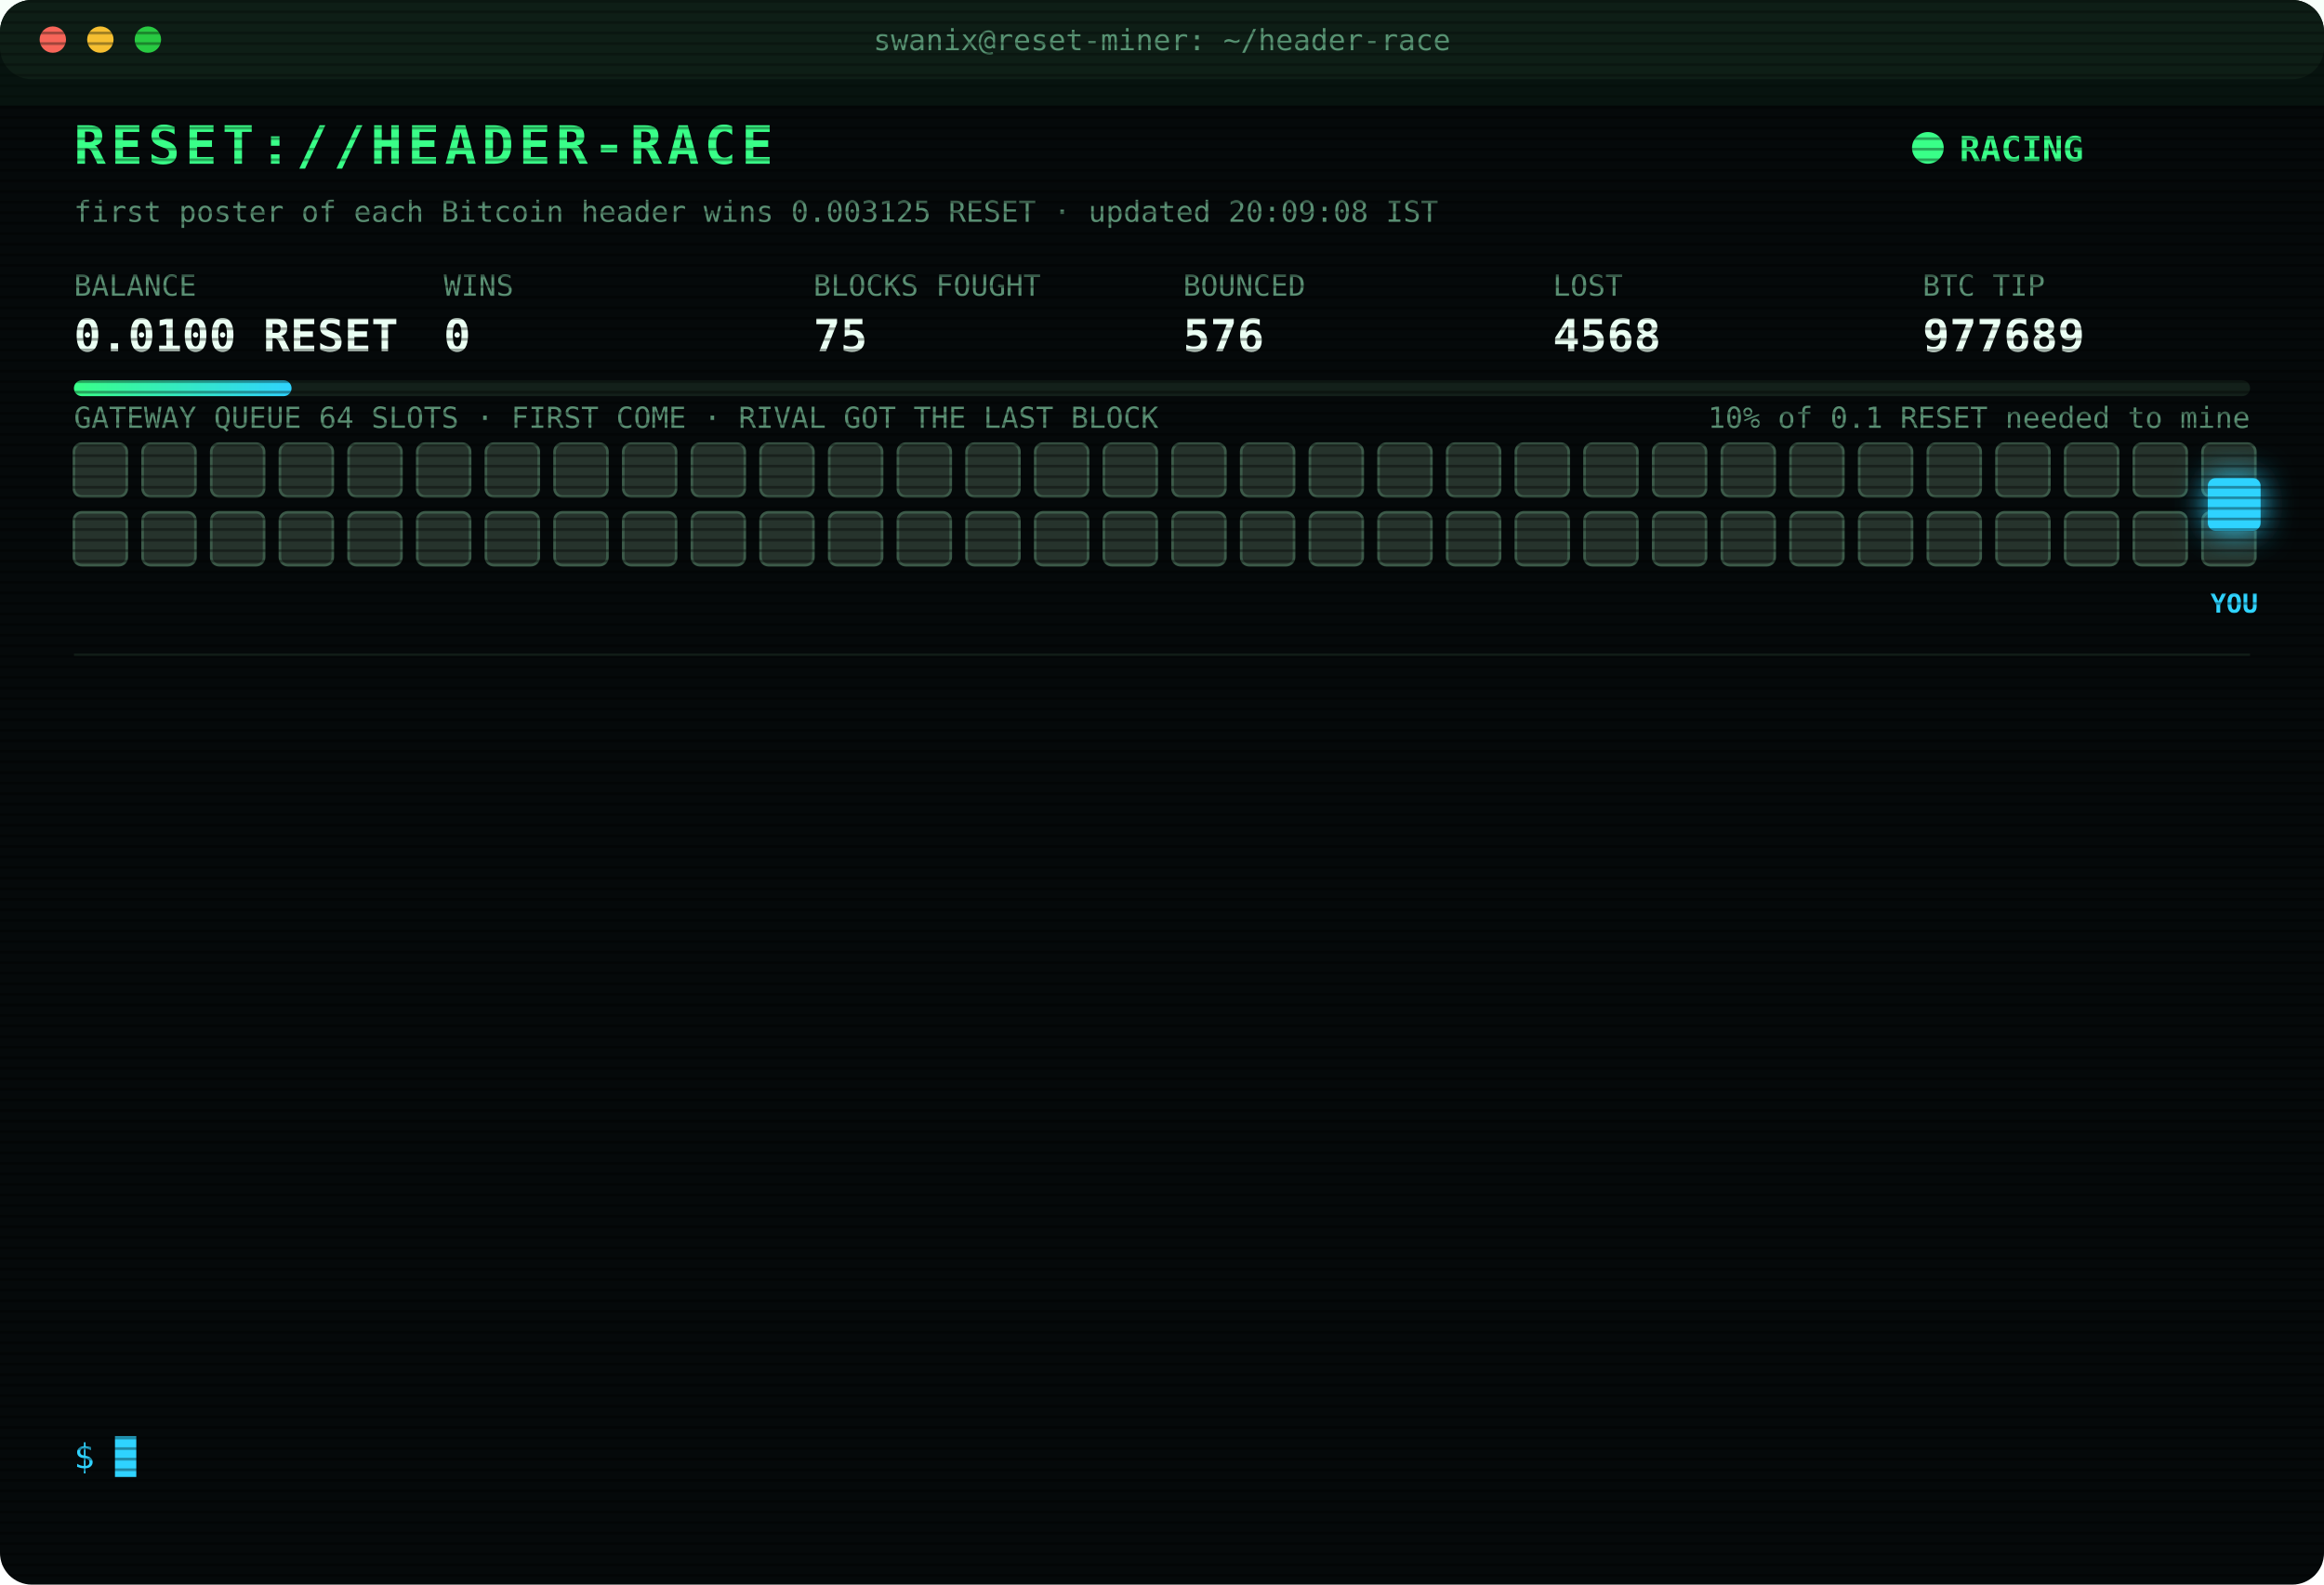
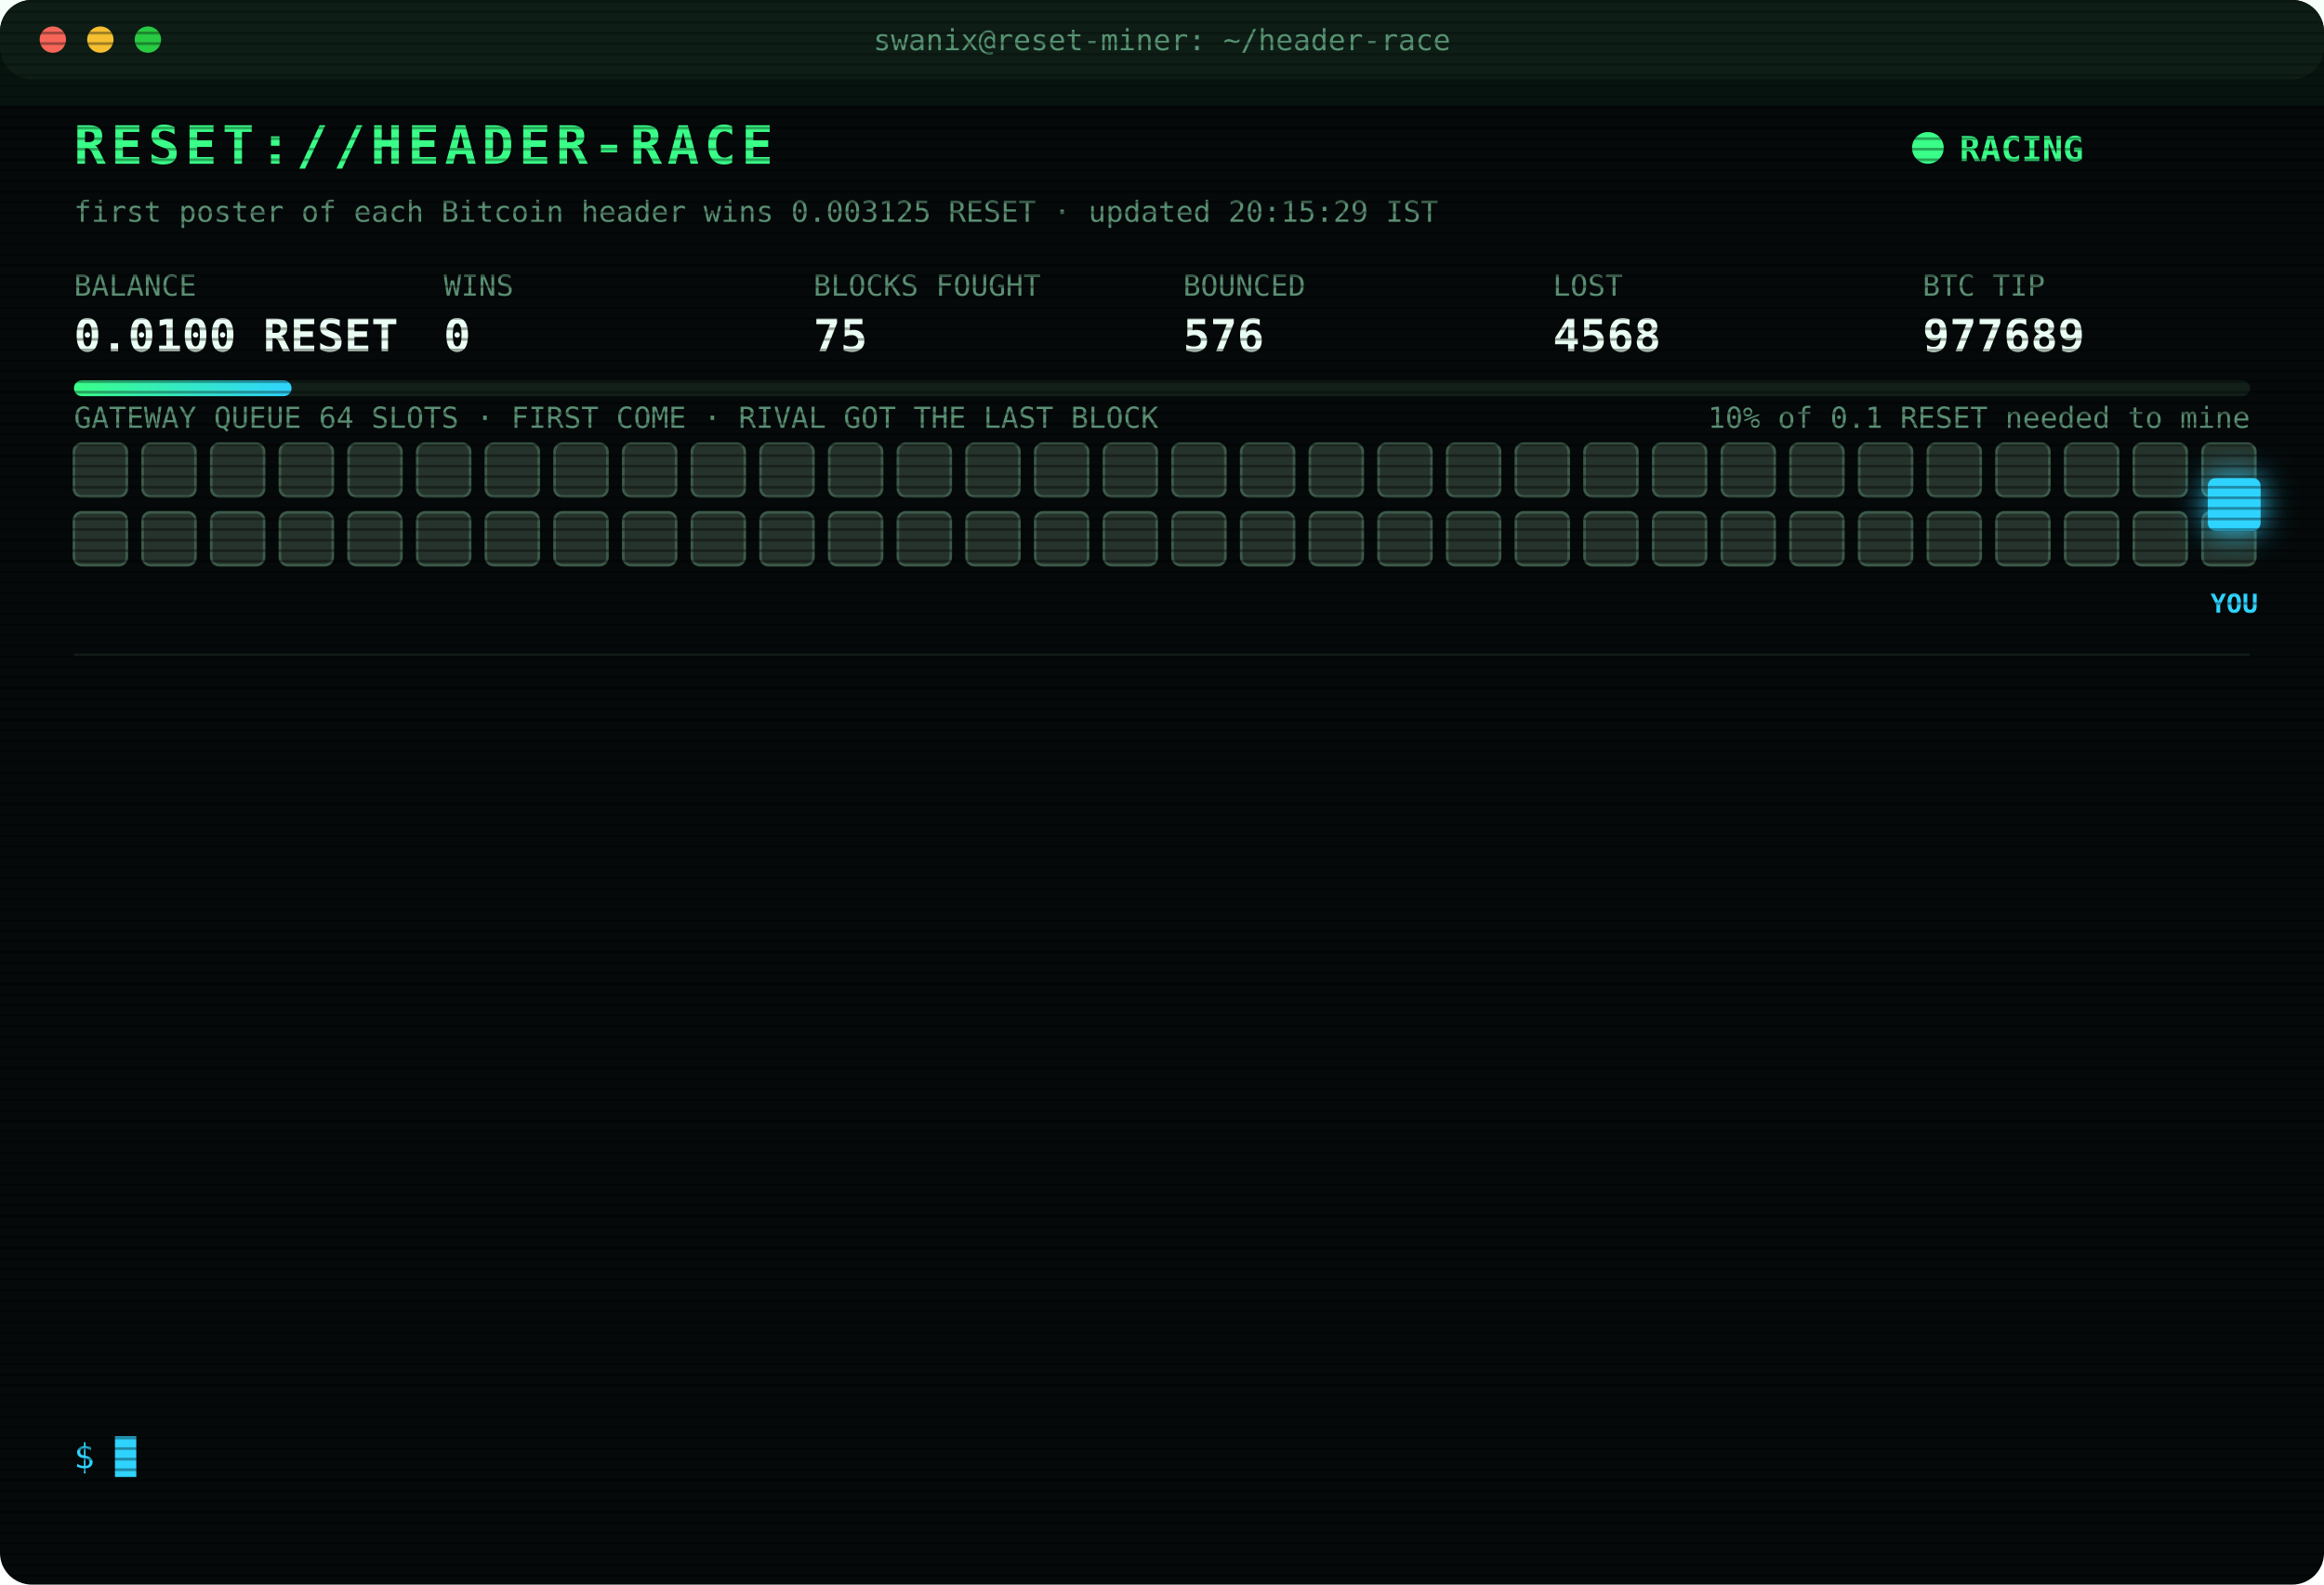
<svg xmlns="http://www.w3.org/2000/svg" width="880" height="600" viewBox="0 0 880 600" font-family="ui-monospace,SFMono-Regular,Menlo,Consolas,monospace">
  <style>
text{font-size:13px;fill:#7CFFB2}
.title{font-size:20px;font-weight:700;fill:#39FF88;letter-spacing:2px;animation:glitch 3s infinite steps(1)}
.sub{fill:#2fd3ff}.k{fill:#5a8f73;font-size:11px}.v{font-size:17px;font-weight:700;fill:#eafff3}
.ts{fill:#3f6b56}.boot{fill:#2fd3ff}.dim{fill:#5a8f73}.bad{fill:#ff4d6d}.warn{fill:#ffd23f}.mag{fill:#ff5cf0}.win{fill:#39FF88;font-weight:700}
.tag{font-size:10px;fill:#2fd3ff;font-weight:700}
.rival{fill:#26332c;stroke:#3c5a49;animation:jam 1.2s infinite alternate}
.idle{fill:#141c18;stroke:#22302a;animation:breathe 4s infinite}
.me{fill:#2fd3ff;filter:drop-shadow(0 0 6px #2fd3ff)}
.hover{animation:nudge 1.1s infinite ease-in-out}.bounce{animation:kick 1.4s infinite}
.ln{opacity:0;animation:in .4s forwards}
.cur{animation:blink 1s infinite steps(1)}
.scan{animation:scan 6s infinite linear}
.led{animation:blink 1.4s infinite}
@keyframes in{from{opacity:0;transform:translateX(-6px)}to{opacity:1;transform:none}}
@keyframes blink{50%{opacity:0}}
@keyframes jam{to{fill:#33463b}}
@keyframes breathe{50%{opacity:.4}}
@keyframes nudge{50%{transform:translateX(-10px)}}
@keyframes kick{0%,100%{transform:none}30%{transform:translateX(-14px)}55%{transform:translateX(10px) translateY(-6px)}}
@keyframes glitch{0%,92%{transform:none}93%{transform:translateX(2px);fill:#ff4d6d}95%{transform:translateX(-2px);fill:#2fd3ff}97%{transform:none}}
@keyframes scan{from{transform:translateY(-40px)}to{transform:translateY(600px)}}
</style>
  <defs>
    <pattern id="sl" width="4" height="4" patternUnits="userSpaceOnUse">
      <rect width="4" height="1" fill="#000" opacity=".35" />
    </pattern>
    <linearGradient id="bar">
      <stop offset="0" stop-color="#39FF88" />
      <stop offset="1" stop-color="#2fd3ff" />
    </linearGradient>
  </defs>
  <rect width="880" height="600" rx="12" fill="#05090a" />
  <rect width="880" height="30" rx="12" fill="#0d1512" />
  <circle cx="20" cy="15" r="5" fill="#ff5f57" />
  <circle cx="38" cy="15" r="5" fill="#febc2e" />
  <circle cx="56" cy="15" r="5" fill="#28c840" />
  <text x="440" y="19" text-anchor="middle" class="k">swanix@reset-miner: ~/header-race</text>
  <text x="28" y="62" class="title">RESET://HEADER-RACE</text>
  <circle class="led" cx="730" cy="56" r="6" fill="#39FF88" />
  <text x="742" y="61" class="win">RACING</text>
-   <text x="28" y="84" class="k">first poster of each Bitcoin header wins 0.003125 RESET · updated 20:09:08 IST</text>
+   <text x="28" y="84" class="k">first poster of each Bitcoin header wins 0.003125 RESET · updated 20:15:29 IST</text>
  <text x="28" y="112" class="k">BALANCE</text>
  <text x="28" y="133" class="v">0.0100 RESET</text>
  <text x="168" y="112" class="k">WINS</text>
  <text x="168" y="133" class="v">0</text>
  <text x="308" y="112" class="k">BLOCKS FOUGHT</text>
  <text x="308" y="133" class="v">75</text>
  <text x="448" y="112" class="k">BOUNCED</text>
  <text x="448" y="133" class="v">576</text>
  <text x="588" y="112" class="k">LOST</text>
  <text x="588" y="133" class="v">4568</text>
  <text x="728" y="112" class="k">BTC TIP</text>
  <text x="728" y="133" class="v">977689</text>
  <rect x="28" y="144" width="824" height="6" rx="3" fill="#13201a" />
  <rect x="28" y="144" width="82.4" height="6" rx="3" fill="url(#bar)" />
  <text x="852" y="162" text-anchor="end" class="k">10% of 0.1 RESET needed to mine</text>
  <text x="28" y="162" class="k">GATEWAY QUEUE 64 SLOTS · FIRST COME · RIVAL GOT THE LAST BLOCK</text>
  <rect class="rival" x="28" y="168" width="20" height="20" rx="3" style="animation-delay:0.00s" />
  <rect class="rival" x="54" y="168" width="20" height="20" rx="3" style="animation-delay:0.05s" />
  <rect class="rival" x="80" y="168" width="20" height="20" rx="3" style="animation-delay:0.10s" />
  <rect class="rival" x="106" y="168" width="20" height="20" rx="3" style="animation-delay:0.15s" />
  <rect class="rival" x="132" y="168" width="20" height="20" rx="3" style="animation-delay:0.20s" />
  <rect class="rival" x="158" y="168" width="20" height="20" rx="3" style="animation-delay:0.25s" />
  <rect class="rival" x="184" y="168" width="20" height="20" rx="3" style="animation-delay:0.30s" />
  <rect class="rival" x="210" y="168" width="20" height="20" rx="3" style="animation-delay:0.35s" />
  <rect class="rival" x="236" y="168" width="20" height="20" rx="3" style="animation-delay:0.40s" />
  <rect class="rival" x="262" y="168" width="20" height="20" rx="3" style="animation-delay:0.45s" />
  <rect class="rival" x="288" y="168" width="20" height="20" rx="3" style="animation-delay:0.50s" />
  <rect class="rival" x="314" y="168" width="20" height="20" rx="3" style="animation-delay:0.55s" />
  <rect class="rival" x="340" y="168" width="20" height="20" rx="3" style="animation-delay:0.60s" />
  <rect class="rival" x="366" y="168" width="20" height="20" rx="3" style="animation-delay:0.65s" />
  <rect class="rival" x="392" y="168" width="20" height="20" rx="3" style="animation-delay:0.70s" />
  <rect class="rival" x="418" y="168" width="20" height="20" rx="3" style="animation-delay:0.75s" />
  <rect class="rival" x="444" y="168" width="20" height="20" rx="3" style="animation-delay:0.80s" />
  <rect class="rival" x="470" y="168" width="20" height="20" rx="3" style="animation-delay:0.85s" />
  <rect class="rival" x="496" y="168" width="20" height="20" rx="3" style="animation-delay:0.90s" />
  <rect class="rival" x="522" y="168" width="20" height="20" rx="3" style="animation-delay:0.95s" />
  <rect class="rival" x="548" y="168" width="20" height="20" rx="3" style="animation-delay:1.00s" />
  <rect class="rival" x="574" y="168" width="20" height="20" rx="3" style="animation-delay:1.05s" />
  <rect class="rival" x="600" y="168" width="20" height="20" rx="3" style="animation-delay:1.10s" />
  <rect class="rival" x="626" y="168" width="20" height="20" rx="3" style="animation-delay:1.15s" />
  <rect class="rival" x="652" y="168" width="20" height="20" rx="3" style="animation-delay:1.20s" />
  <rect class="rival" x="678" y="168" width="20" height="20" rx="3" style="animation-delay:1.25s" />
  <rect class="rival" x="704" y="168" width="20" height="20" rx="3" style="animation-delay:1.30s" />
  <rect class="rival" x="730" y="168" width="20" height="20" rx="3" style="animation-delay:1.35s" />
  <rect class="rival" x="756" y="168" width="20" height="20" rx="3" style="animation-delay:1.40s" />
  <rect class="rival" x="782" y="168" width="20" height="20" rx="3" style="animation-delay:1.45s" />
  <rect class="rival" x="808" y="168" width="20" height="20" rx="3" style="animation-delay:1.50s" />
  <rect class="rival" x="834" y="168" width="20" height="20" rx="3" style="animation-delay:1.55s" />
  <rect class="rival" x="28" y="194" width="20" height="20" rx="3" style="animation-delay:1.60s" />
  <rect class="rival" x="54" y="194" width="20" height="20" rx="3" style="animation-delay:1.65s" />
  <rect class="rival" x="80" y="194" width="20" height="20" rx="3" style="animation-delay:1.70s" />
  <rect class="rival" x="106" y="194" width="20" height="20" rx="3" style="animation-delay:1.75s" />
  <rect class="rival" x="132" y="194" width="20" height="20" rx="3" style="animation-delay:1.80s" />
  <rect class="rival" x="158" y="194" width="20" height="20" rx="3" style="animation-delay:1.85s" />
  <rect class="rival" x="184" y="194" width="20" height="20" rx="3" style="animation-delay:1.90s" />
  <rect class="rival" x="210" y="194" width="20" height="20" rx="3" style="animation-delay:1.95s" />
  <rect class="rival" x="236" y="194" width="20" height="20" rx="3" style="animation-delay:2.00s" />
  <rect class="rival" x="262" y="194" width="20" height="20" rx="3" style="animation-delay:2.05s" />
  <rect class="rival" x="288" y="194" width="20" height="20" rx="3" style="animation-delay:2.10s" />
  <rect class="rival" x="314" y="194" width="20" height="20" rx="3" style="animation-delay:2.15s" />
  <rect class="rival" x="340" y="194" width="20" height="20" rx="3" style="animation-delay:2.20s" />
  <rect class="rival" x="366" y="194" width="20" height="20" rx="3" style="animation-delay:2.25s" />
  <rect class="rival" x="392" y="194" width="20" height="20" rx="3" style="animation-delay:2.30s" />
  <rect class="rival" x="418" y="194" width="20" height="20" rx="3" style="animation-delay:2.35s" />
  <rect class="rival" x="444" y="194" width="20" height="20" rx="3" style="animation-delay:2.40s" />
  <rect class="rival" x="470" y="194" width="20" height="20" rx="3" style="animation-delay:2.45s" />
  <rect class="rival" x="496" y="194" width="20" height="20" rx="3" style="animation-delay:2.50s" />
  <rect class="rival" x="522" y="194" width="20" height="20" rx="3" style="animation-delay:2.55s" />
  <rect class="rival" x="548" y="194" width="20" height="20" rx="3" style="animation-delay:2.60s" />
  <rect class="rival" x="574" y="194" width="20" height="20" rx="3" style="animation-delay:2.65s" />
  <rect class="rival" x="600" y="194" width="20" height="20" rx="3" style="animation-delay:2.70s" />
  <rect class="rival" x="626" y="194" width="20" height="20" rx="3" style="animation-delay:2.75s" />
  <rect class="rival" x="652" y="194" width="20" height="20" rx="3" style="animation-delay:2.80s" />
  <rect class="rival" x="678" y="194" width="20" height="20" rx="3" style="animation-delay:2.85s" />
  <rect class="rival" x="704" y="194" width="20" height="20" rx="3" style="animation-delay:2.90s" />
  <rect class="rival" x="730" y="194" width="20" height="20" rx="3" style="animation-delay:2.95s" />
  <rect class="rival" x="756" y="194" width="20" height="20" rx="3" style="animation-delay:3.00s" />
  <rect class="rival" x="782" y="194" width="20" height="20" rx="3" style="animation-delay:3.05s" />
  <rect class="rival" x="808" y="194" width="20" height="20" rx="3" style="animation-delay:3.10s" />
  <rect class="rival" x="834" y="194" width="20" height="20" rx="3" style="animation-delay:3.15s" />
  <g class="hover">
    <rect class="me" x="836" y="181" width="20" height="20" rx="3" />
    <text class="tag" x="846" y="232" text-anchor="middle">YOU</text>
  </g>
  <line x1="28" x2="852" y1="248" y2="248" stroke="#13201a" />
  <g class="ln" style="animation-delay:0.40s">
    <text x="28" y="270" class="ts">18:15:29</text>
    <text x="104" y="270" class="boot">[BOOT] racer v3 online · 3 feeds · stint 340m</text>
  </g>
  <g class="ln" style="animation-delay:0.65s">
    <text x="28" y="292" class="ts">18:31:03</text>
    <text x="104" y="292" class="bad">[LOST] #977677 taken by a rival miner</text>
  </g>
  <g class="ln" style="animation-delay:0.90s">
    <text x="28" y="314" class="ts">18:50:36</text>
    <text x="104" y="314" class="bad">[LOST] #977678 taken by a rival miner</text>
  </g>
  <g class="ln" style="animation-delay:1.15s">
    <text x="28" y="336" class="ts">19:01:02</text>
    <text x="104" y="336" class="bad">[LOST] #977680 taken by a rival miner</text>
  </g>
  <g class="ln" style="animation-delay:1.40s">
    <text x="28" y="358" class="ts">19:02:23</text>
    <text x="104" y="358" class="bad">[LOST] #977681 taken by a rival miner</text>
  </g>
  <g class="ln" style="animation-delay:1.65s">
    <text x="28" y="380" class="ts">19:06:31</text>
    <text x="104" y="380" class="bad">[LOST] #977682 taken by a rival miner</text>
  </g>
  <g class="ln" style="animation-delay:1.90s">
    <text x="28" y="402" class="ts">19:17:56</text>
    <text x="104" y="402" class="bad">[LOST] #977683 taken by a rival miner</text>
  </g>
  <g class="ln" style="animation-delay:2.15s">
    <text x="28" y="424" class="ts">19:27:35</text>
    <text x="104" y="424" class="bad">[LOST] #977684 taken by a rival miner</text>
  </g>
  <g class="ln" style="animation-delay:2.40s">
    <text x="28" y="446" class="ts">19:30:05</text>
    <text x="104" y="446" class="bad">[LOST] #977685 taken by a rival miner</text>
  </g>
  <g class="ln" style="animation-delay:2.65s">
    <text x="28" y="468" class="ts">19:31:38</text>
    <text x="104" y="468" class="bad">[LOST] #977686 taken by a rival miner</text>
  </g>
  <g class="ln" style="animation-delay:2.90s">
    <text x="28" y="490" class="ts">19:38:51</text>
    <text x="104" y="490" class="bad">[LOST] #977687 taken by a rival miner</text>
  </g>
  <g class="ln" style="animation-delay:3.15s">
    <text x="28" y="512" class="ts">19:56:05</text>
    <text x="104" y="512" class="bad">[LOST] #977688 taken by a rival miner</text>
  </g>
  <g class="ln" style="animation-delay:3.40s">
    <text x="28" y="534" class="ts">20:09:08</text>
    <text x="104" y="534" class="bad">[LOST] #977689 taken by a rival miner</text>
  </g>
  <text x="28" y="556" class="sub">$ <tspan class="cur">█</tspan>
  </text>
  <rect width="880" height="600" rx="12" fill="url(#sl)" pointer-events="none" />
  <rect class="scan" width="880" height="40" fill="#39FF88" opacity=".04" />
</svg>
